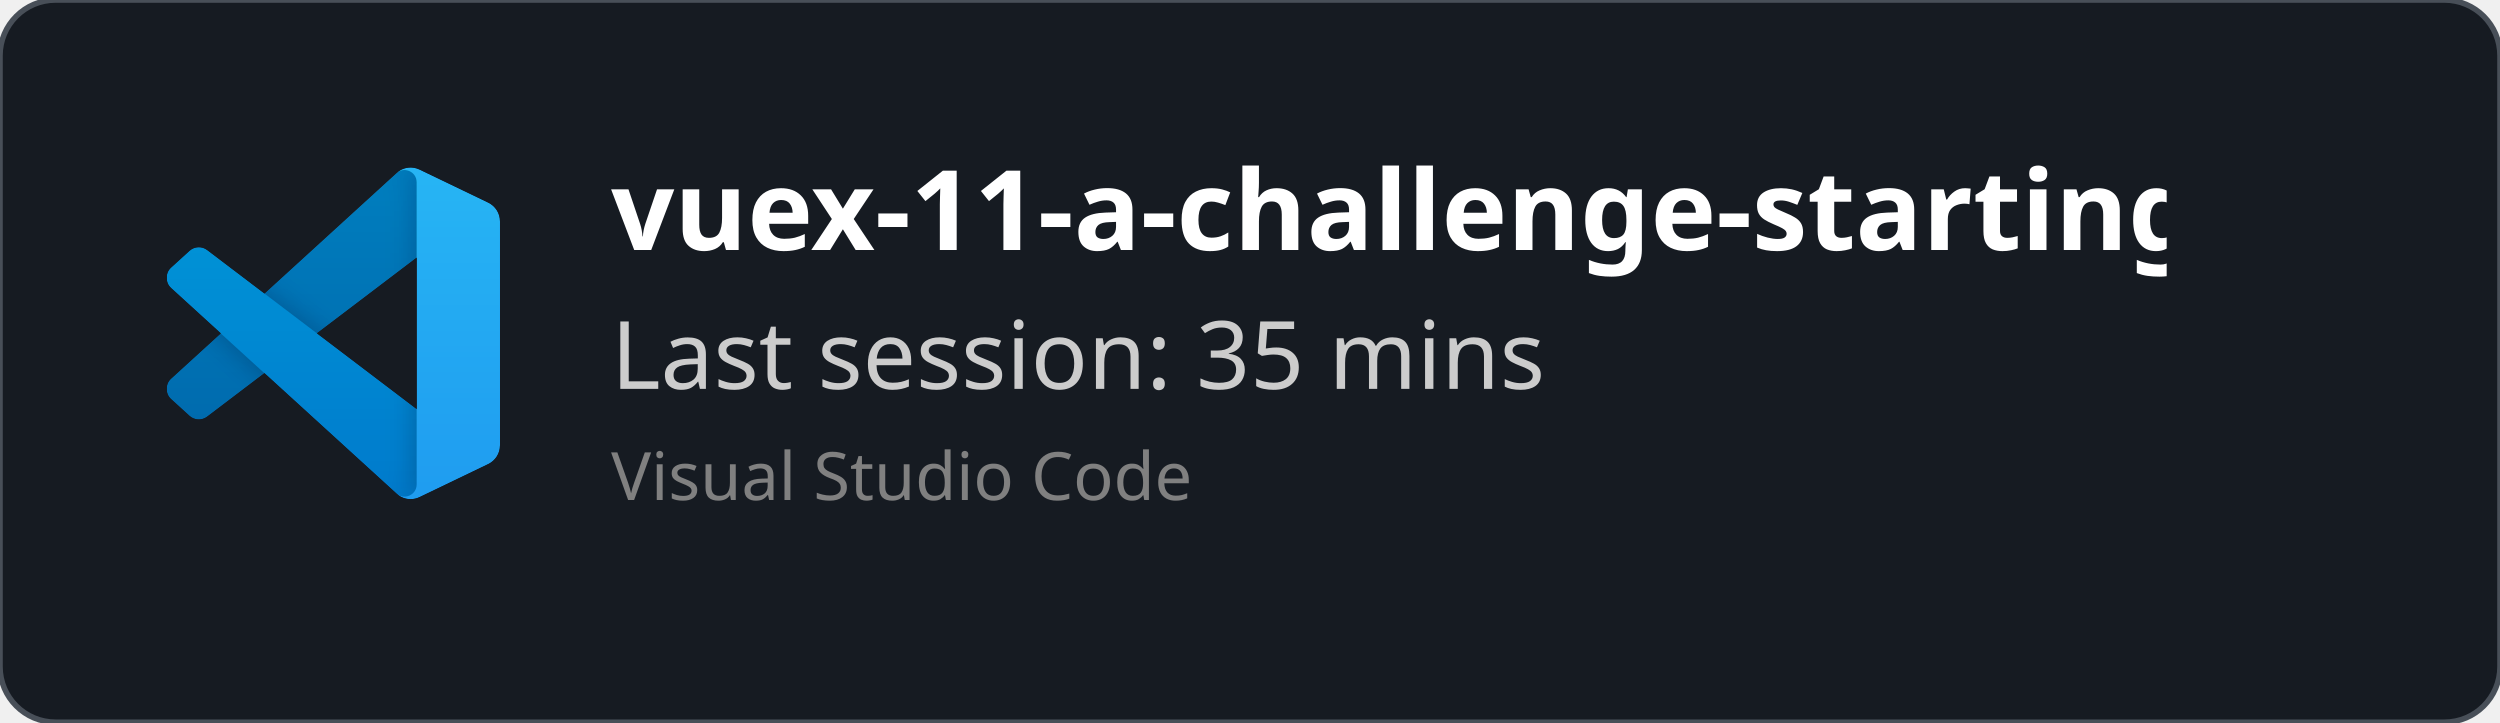
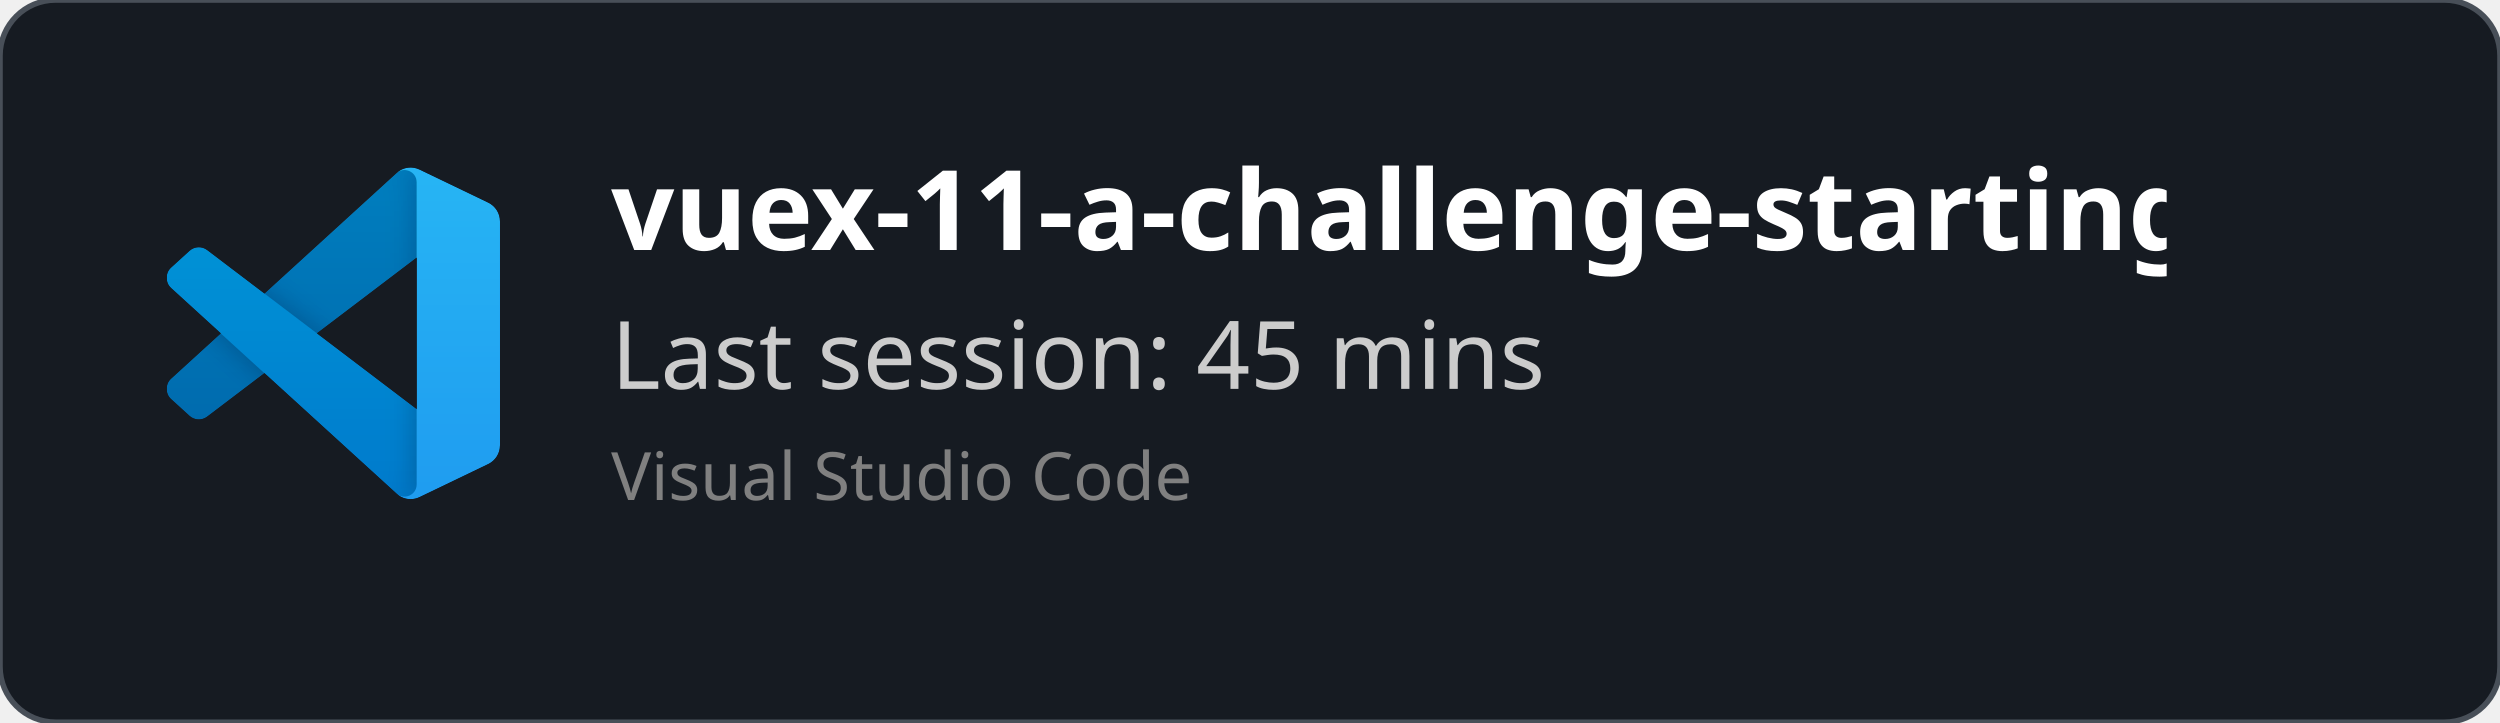
<svg xmlns="http://www.w3.org/2000/svg" width="450" height="130" viewBox="0 0 450 130" fill="none" role="img">
  <style>
    *{
        font-family: 'Segoe UI', Ubuntu, monospace
    }
    </style>
  <defs>
    <clipPath id="horizontalClip" x="20" y="20" width="500" height="200">
      <rect x="90" y="20" width="300" height="50" />
    </clipPath>
  </defs>
  <rect width="450" height="130" fill="rgba(22,27,34)" stroke="#484f58" stroke-width="1" fill-opacity="1" stroke-opacity="1" x="0" y="0" rx="10px" ry="10px">
    </rect>
  <svg width="60" height="60" x="30" y="30" viewBox="0 0 100 100" fill="none" id="vscode">
    <mask id="mask0" mask-type="alpha" maskUnits="userSpaceOnUse" x="0" y="0" width="100" height="100">
      <path fill-rule="evenodd" clip-rule="evenodd" d="M70.912 99.317C72.487 99.931 74.283 99.891 75.873 99.126L96.461 89.22C98.624 88.179 100 85.989 100 83.587V16.413C100 14.011 98.624 11.822 96.461 10.781L75.873 0.874C73.786 -0.13 71.345 0.116 69.513 1.447C69.252 1.637 69.003 1.849 68.769 2.083L29.355 38.041L12.187 25.01C10.589 23.797 8.354 23.896 6.869 25.246L1.363 30.255C-0.453 31.906 -0.455 34.763 1.359 36.417L16.247 50L1.359 63.583C-0.455 65.237 -0.453 68.094 1.363 69.745L6.869 74.754C8.354 76.104 10.589 76.204 12.187 74.99L29.355 61.959L68.769 97.917C69.392 98.541 70.125 99.01 70.912 99.317ZM75.015 27.299L45.109 50L75.015 72.701V27.299Z" fill="white" />
    </mask>
    <g mask="url(#mask0)">
      <path d="M96.461 10.796L75.857 0.876C73.472 -0.273 70.622 0.212 68.75 2.083L1.299 63.583C-0.516 65.237 -0.514 68.094 1.303 69.745L6.813 74.754C8.298 76.104 10.535 76.204 12.134 74.99L93.361 13.37C96.086 11.303 100 13.246 100 16.667V16.427C100 14.027 98.625 11.838 96.461 10.796Z" fill="#0065A9" />
      <g filter="url(#filter0_d)">
        <path d="M96.461 89.204L75.857 99.124C73.472 100.273 70.622 99.788 68.75 97.917L1.299 36.417C-0.516 34.763 -0.514 31.906 1.303 30.255L6.813 25.246C8.298 23.896 10.535 23.796 12.134 25.009L93.361 86.63C96.086 88.697 100 86.754 100 83.333V83.573C100 85.974 98.625 88.162 96.461 89.204Z" fill="#007ACC" />
      </g>
      <g filter="url(#filter1_d)">
        <path d="M75.858 99.126C73.472 100.274 70.622 99.788 68.75 97.917C71.056 100.223 75 98.59 75 95.328V4.672C75 1.41 71.056 -0.223 68.75 2.083C70.622 0.211 73.472 -0.274 75.858 0.874L96.459 10.781C98.623 11.822 100 14.011 100 16.413V83.587C100 85.989 98.623 88.179 96.459 89.22L75.858 99.126Z" fill="#1F9CF0" />
      </g>
      <g style="mix-blend-mode:overlay" opacity="0.25">
        <path fill-rule="evenodd" clip-rule="evenodd" d="M70.851 99.317C72.426 99.931 74.222 99.891 75.812 99.126L96.4 89.22C98.563 88.179 99.939 85.989 99.939 83.587V16.413C99.939 14.011 98.564 11.822 96.4 10.781L75.812 0.874C73.725 -0.13 71.284 0.116 69.453 1.447C69.191 1.637 68.942 1.849 68.708 2.083L29.294 38.041L12.126 25.01C10.528 23.796 8.293 23.896 6.809 25.246L1.302 30.255C-0.513 31.906 -0.515 34.763 1.298 36.417L16.186 50L1.298 63.583C-0.515 65.237 -0.513 68.094 1.302 69.745L6.809 74.754C8.293 76.104 10.528 76.204 12.126 74.99L29.294 61.959L68.708 97.917C69.332 98.54 70.064 99.01 70.851 99.317ZM74.954 27.299L45.048 50L74.954 72.701V27.299Z" fill="url(#paint0_linear)" />
      </g>
    </g>
    <defs>
      <filter id="filter0_d" x="-8.394" y="15.829" width="116.727" height="92.246" filterUnits="userSpaceOnUse" color-interpolation-filters="sRGB">
        <feFlood flood-opacity="0" result="BackgroundImageFix" />
        <feColorMatrix in="SourceAlpha" type="matrix" values="0 0 0 0 0 0 0 0 0 0 0 0 0 0 0 0 0 0 127 0" />
        <feOffset />
        <feGaussianBlur stdDeviation="4.167" />
        <feColorMatrix type="matrix" values="0 0 0 0 0 0 0 0 0 0 0 0 0 0 0 0 0 0 0.25 0" />
        <feBlend mode="overlay" in2="BackgroundImageFix" result="effect1_dropShadow" />
        <feBlend mode="normal" in="SourceGraphic" in2="effect1_dropShadow" result="shape" />
      </filter>
      <filter id="filter1_d" x="60.417" y="-8.076" width="47.917" height="116.151" filterUnits="userSpaceOnUse" color-interpolation-filters="sRGB">
        <feFlood flood-opacity="0" result="BackgroundImageFix" />
        <feColorMatrix in="SourceAlpha" type="matrix" values="0 0 0 0 0 0 0 0 0 0 0 0 0 0 0 0 0 0 127 0" />
        <feOffset />
        <feGaussianBlur stdDeviation="4.167" />
        <feColorMatrix type="matrix" values="0 0 0 0 0 0 0 0 0 0 0 0 0 0 0 0 0 0 0.25 0" />
        <feBlend mode="overlay" in2="BackgroundImageFix" result="effect1_dropShadow" />
        <feBlend mode="normal" in="SourceGraphic" in2="effect1_dropShadow" result="shape" />
      </filter>
      <linearGradient id="paint0_linear" x1="49.939" y1="0.258" x2="49.939" y2="99.742" gradientUnits="userSpaceOnUse">
        <stop stop-color="white" />
        <stop offset="1" stop-color="white" stop-opacity="0" />
      </linearGradient>
    </defs>
  </svg>
  <text x="110" y="45" font-size="20" clip-path="url(#horizontalClip)" font-weight="bold" font-family="Ubuntu" fill="white">
    vuex-11-a-challenge-starting-code
    </text>
  <text x="110" y="70" font-size="17px" font-family="Ubuntu" fill="#ccc">
-     Last session: 35 mins
+     Last session: 45 mins
    </text>
  <text x="110" y="90" font-size="12px" font-family="Ubuntu" fill="grey">
    Visual Studio Code
    </text>
</svg>
